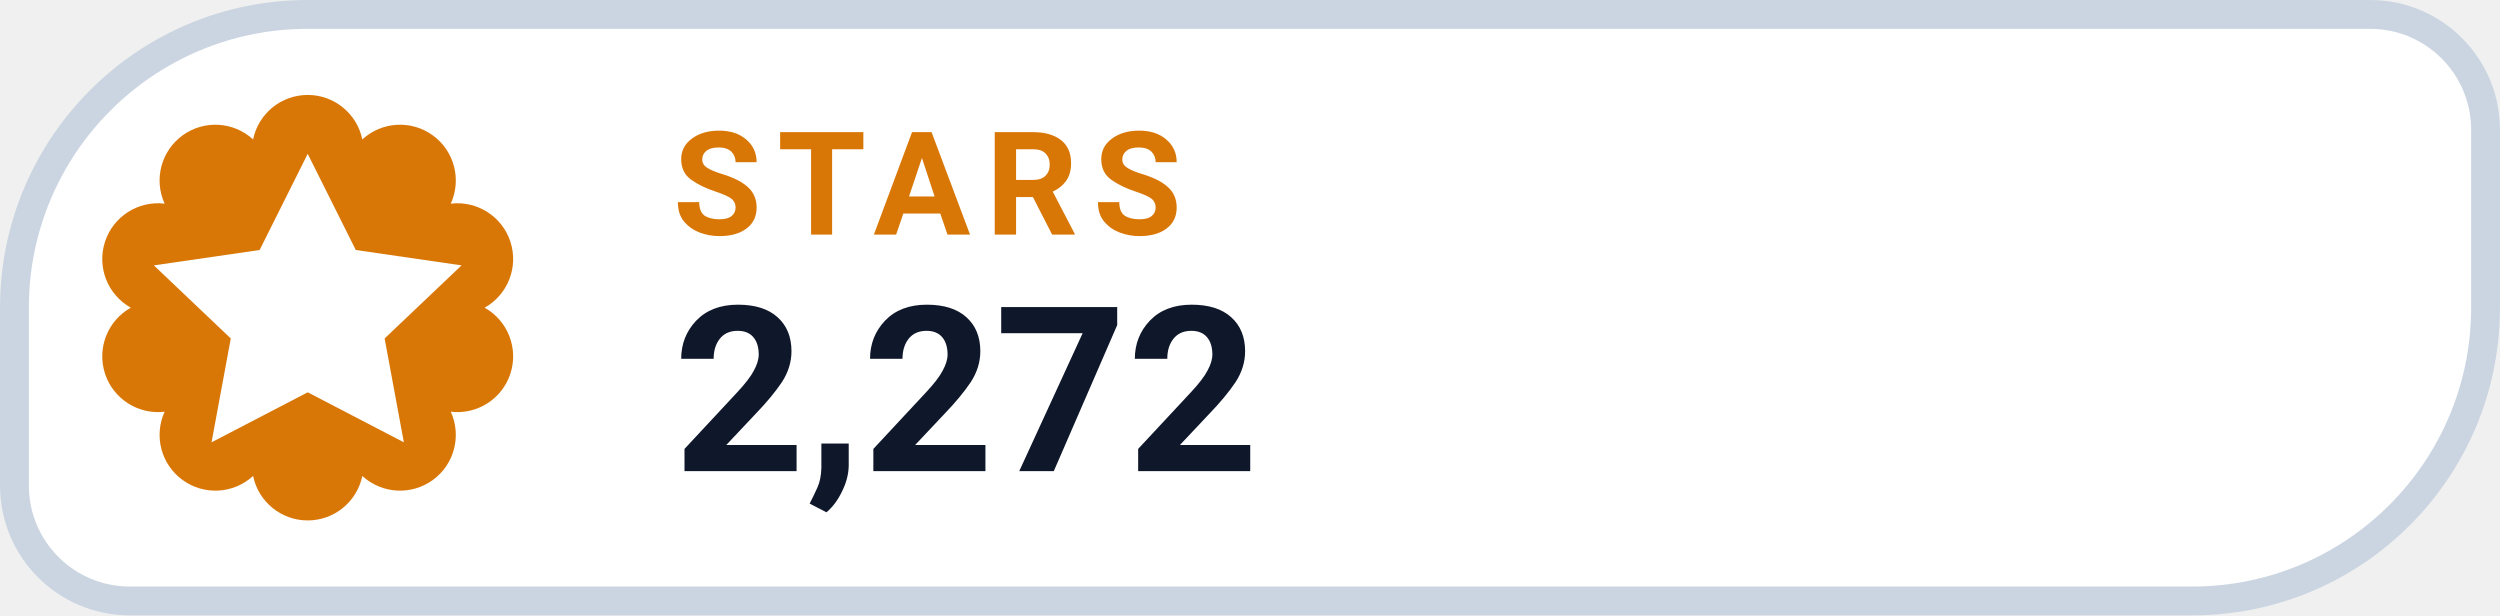
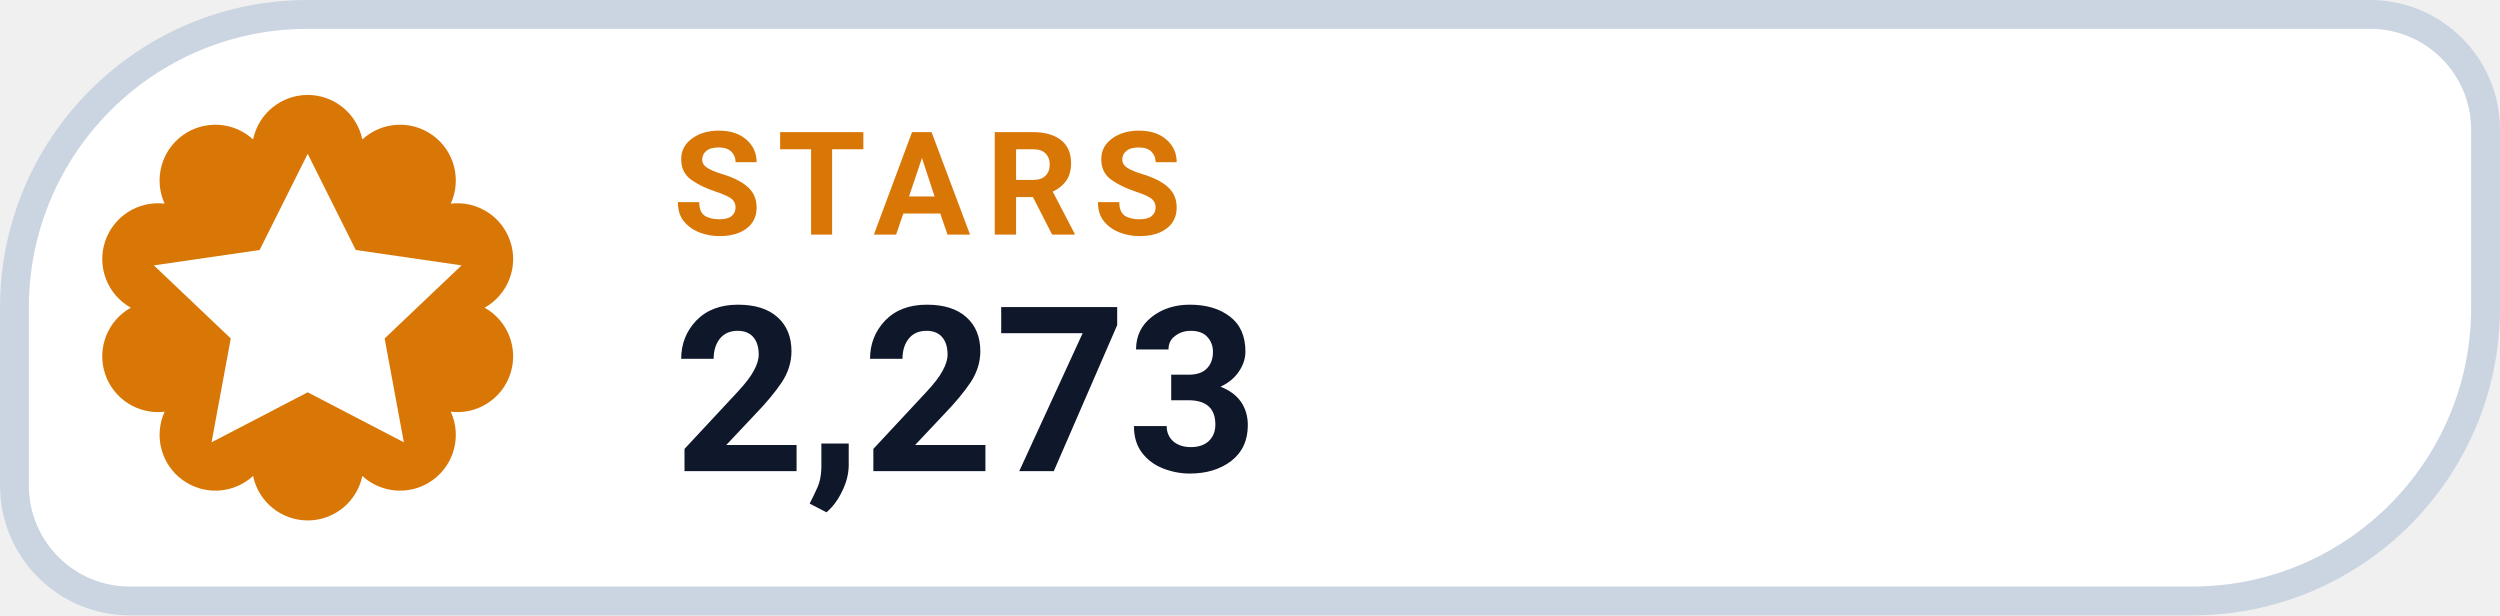
- <svg xmlns="http://www.w3.org/2000/svg" width="126" height="31.015" viewBox="0 0 130 32" role="img" aria-label="STARS 2,272">
+ <svg xmlns="http://www.w3.org/2000/svg" width="126" height="31.015" viewBox="0 0 130 32" role="img" aria-label="STARS 2,273">
  <path d="M 16.00 0.75 H 123.25 A 6.00 6.00 0 0 1 129.25 6.75 V 16.00 A 15.25 15.25 0 0 1 114.00 31.25 H 6.75 A 6.00 6.00 0 0 1 0.75 25.25 V 16.00 A 15.25 15.25 0 0 1 16.00 0.75 Z" fill="#FFFFFF" stroke="#CBD5E1" stroke-width="1.5" />
  <path d="M 13.16 7.25 A 2.90 2.90 0 0 1 18.84 7.25 A 2.90 2.90 0 0 1 23.44 10.59 A 2.90 2.90 0 0 1 25.20 16.00 A 2.90 2.90 0 0 1 23.44 21.41 A 2.90 2.90 0 0 1 18.84 24.75 A 2.90 2.90 0 0 1 13.16 24.75 A 2.90 2.90 0 0 1 8.56 21.41 A 2.90 2.90 0 0 1 6.80 16.00 A 2.90 2.90 0 0 1 8.56 10.59 A 2.90 2.90 0 0 1 13.16 7.25 Z" fill="#D97706" />
  <g transform="translate(16 16)" style="color:#FFFFFF;">
    <path d="M0 -8 l2.5 5 5.5 .8 -4 3.8 1 5.4 -5 -2.6 -5 2.6 1 -5.4 -4 -3.8 5.5 -.8 Z" fill="currentColor" />
  </g>
  <text x="35" y="12.2" fill="#D97706" font-family="-apple-system,BlinkMacSystemFont,'Segoe UI',Roboto,Helvetica,Arial,sans-serif" font-size="7.5" font-weight="700" letter-spacing=".8">STARS</text>
-   <text x="35" y="24.5" fill="#0F172A" font-family="-apple-system,BlinkMacSystemFont,'Segoe UI',Roboto,Helvetica,Arial,sans-serif" font-size="12" font-weight="750">2,272</text>
+   <text x="35" y="24.5" fill="#0F172A" font-family="-apple-system,BlinkMacSystemFont,'Segoe UI',Roboto,Helvetica,Arial,sans-serif" font-size="12" font-weight="750">2,273</text>
</svg>
